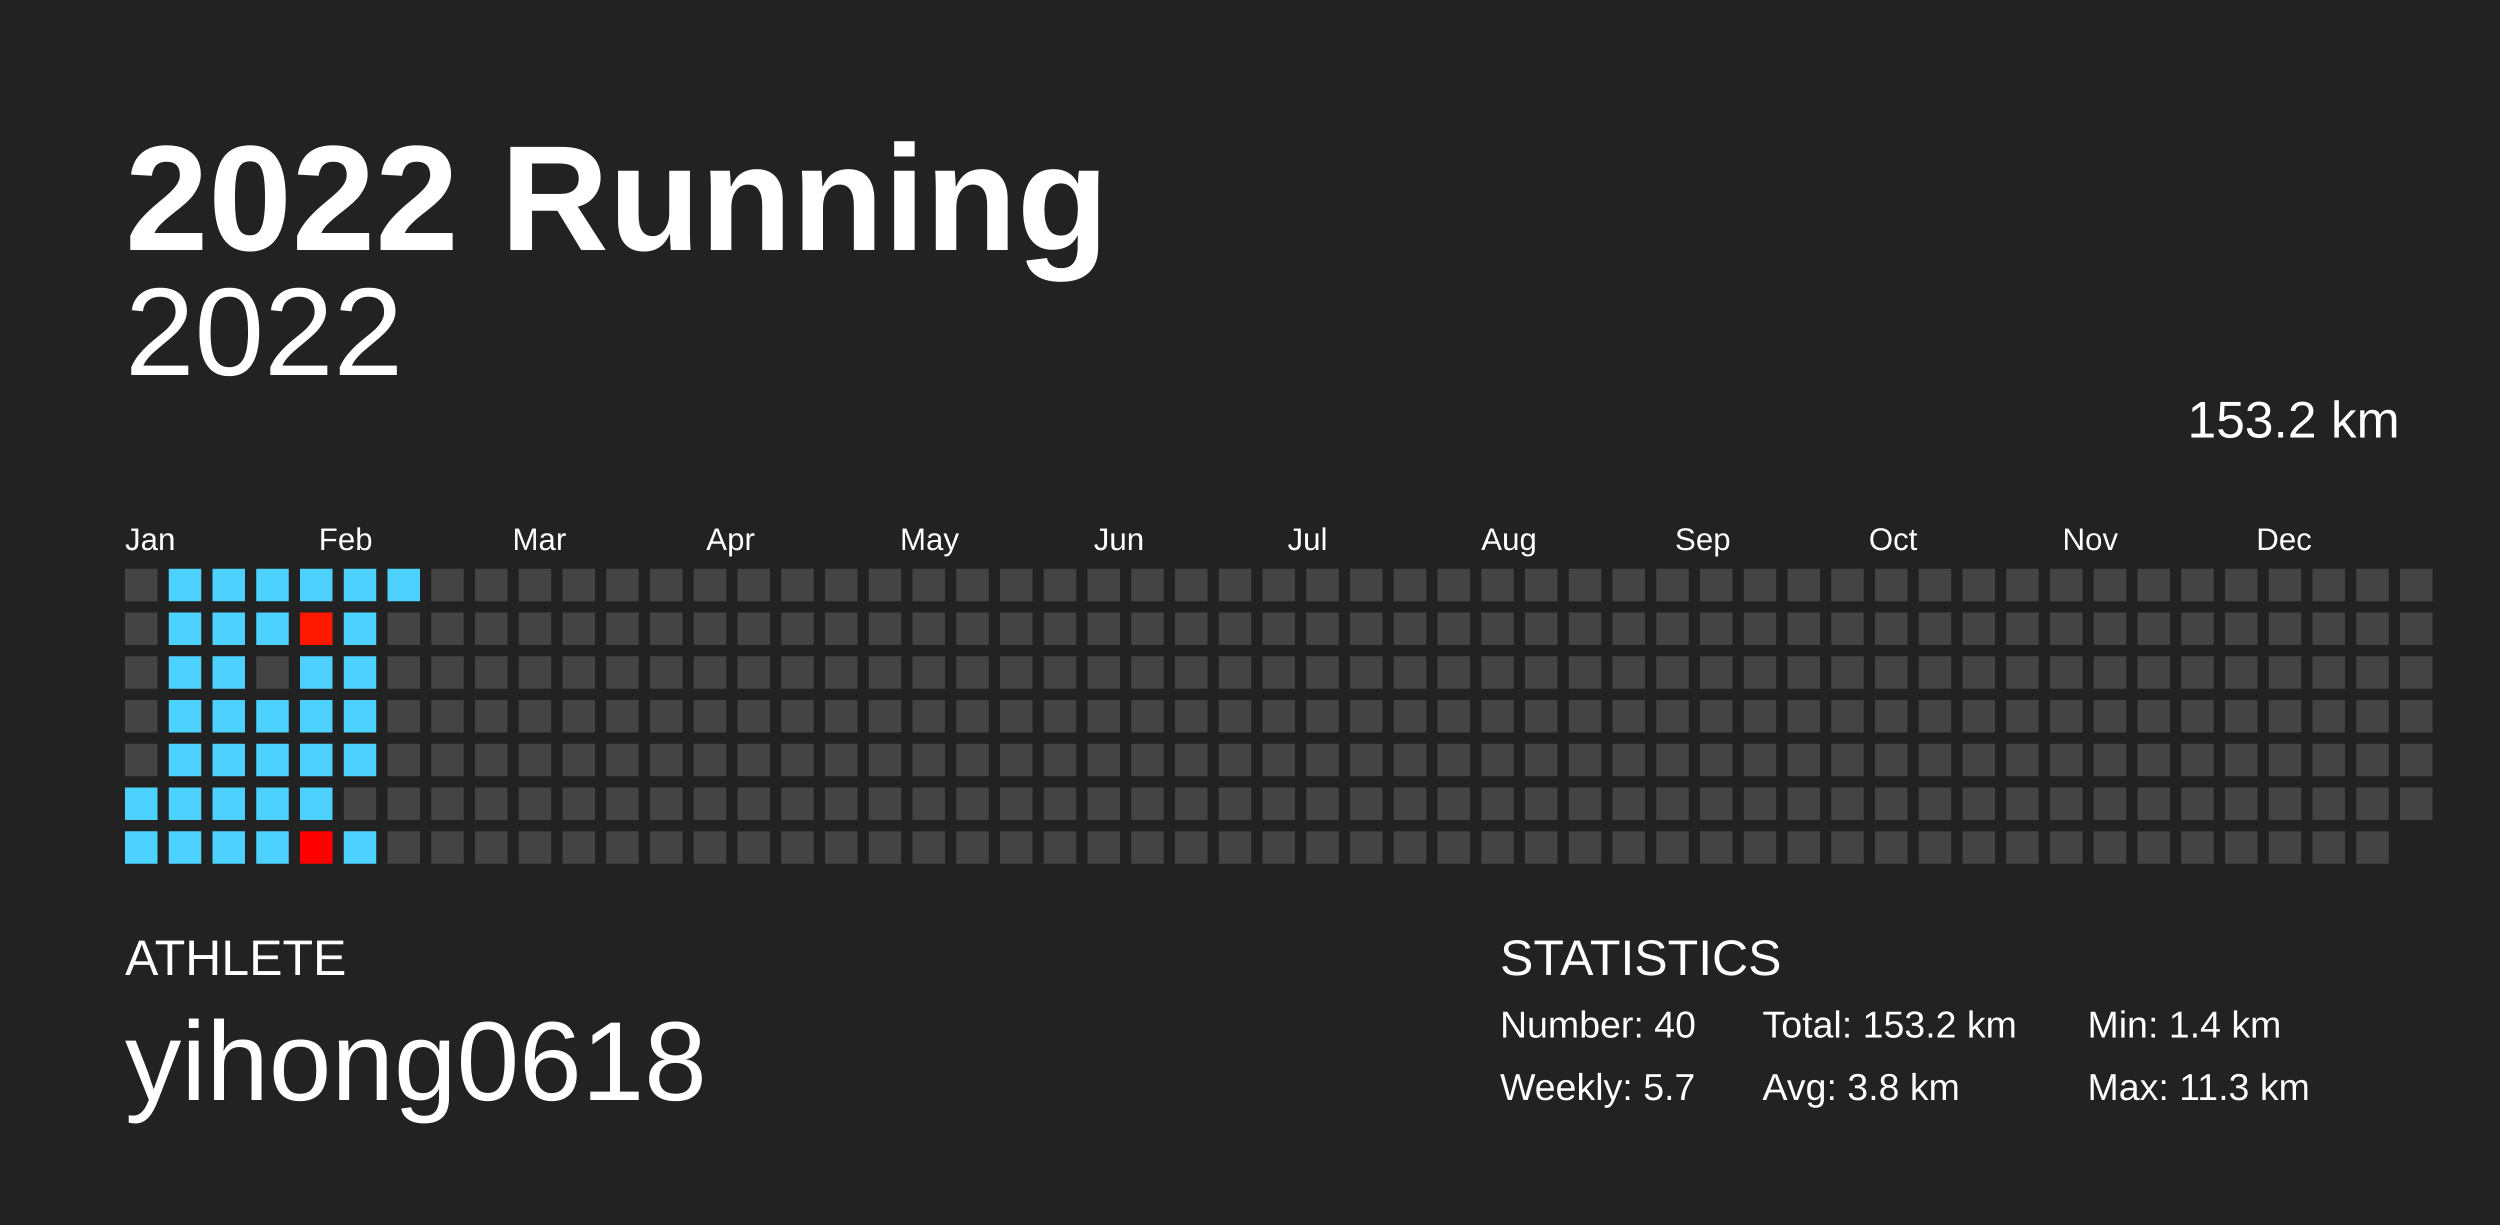
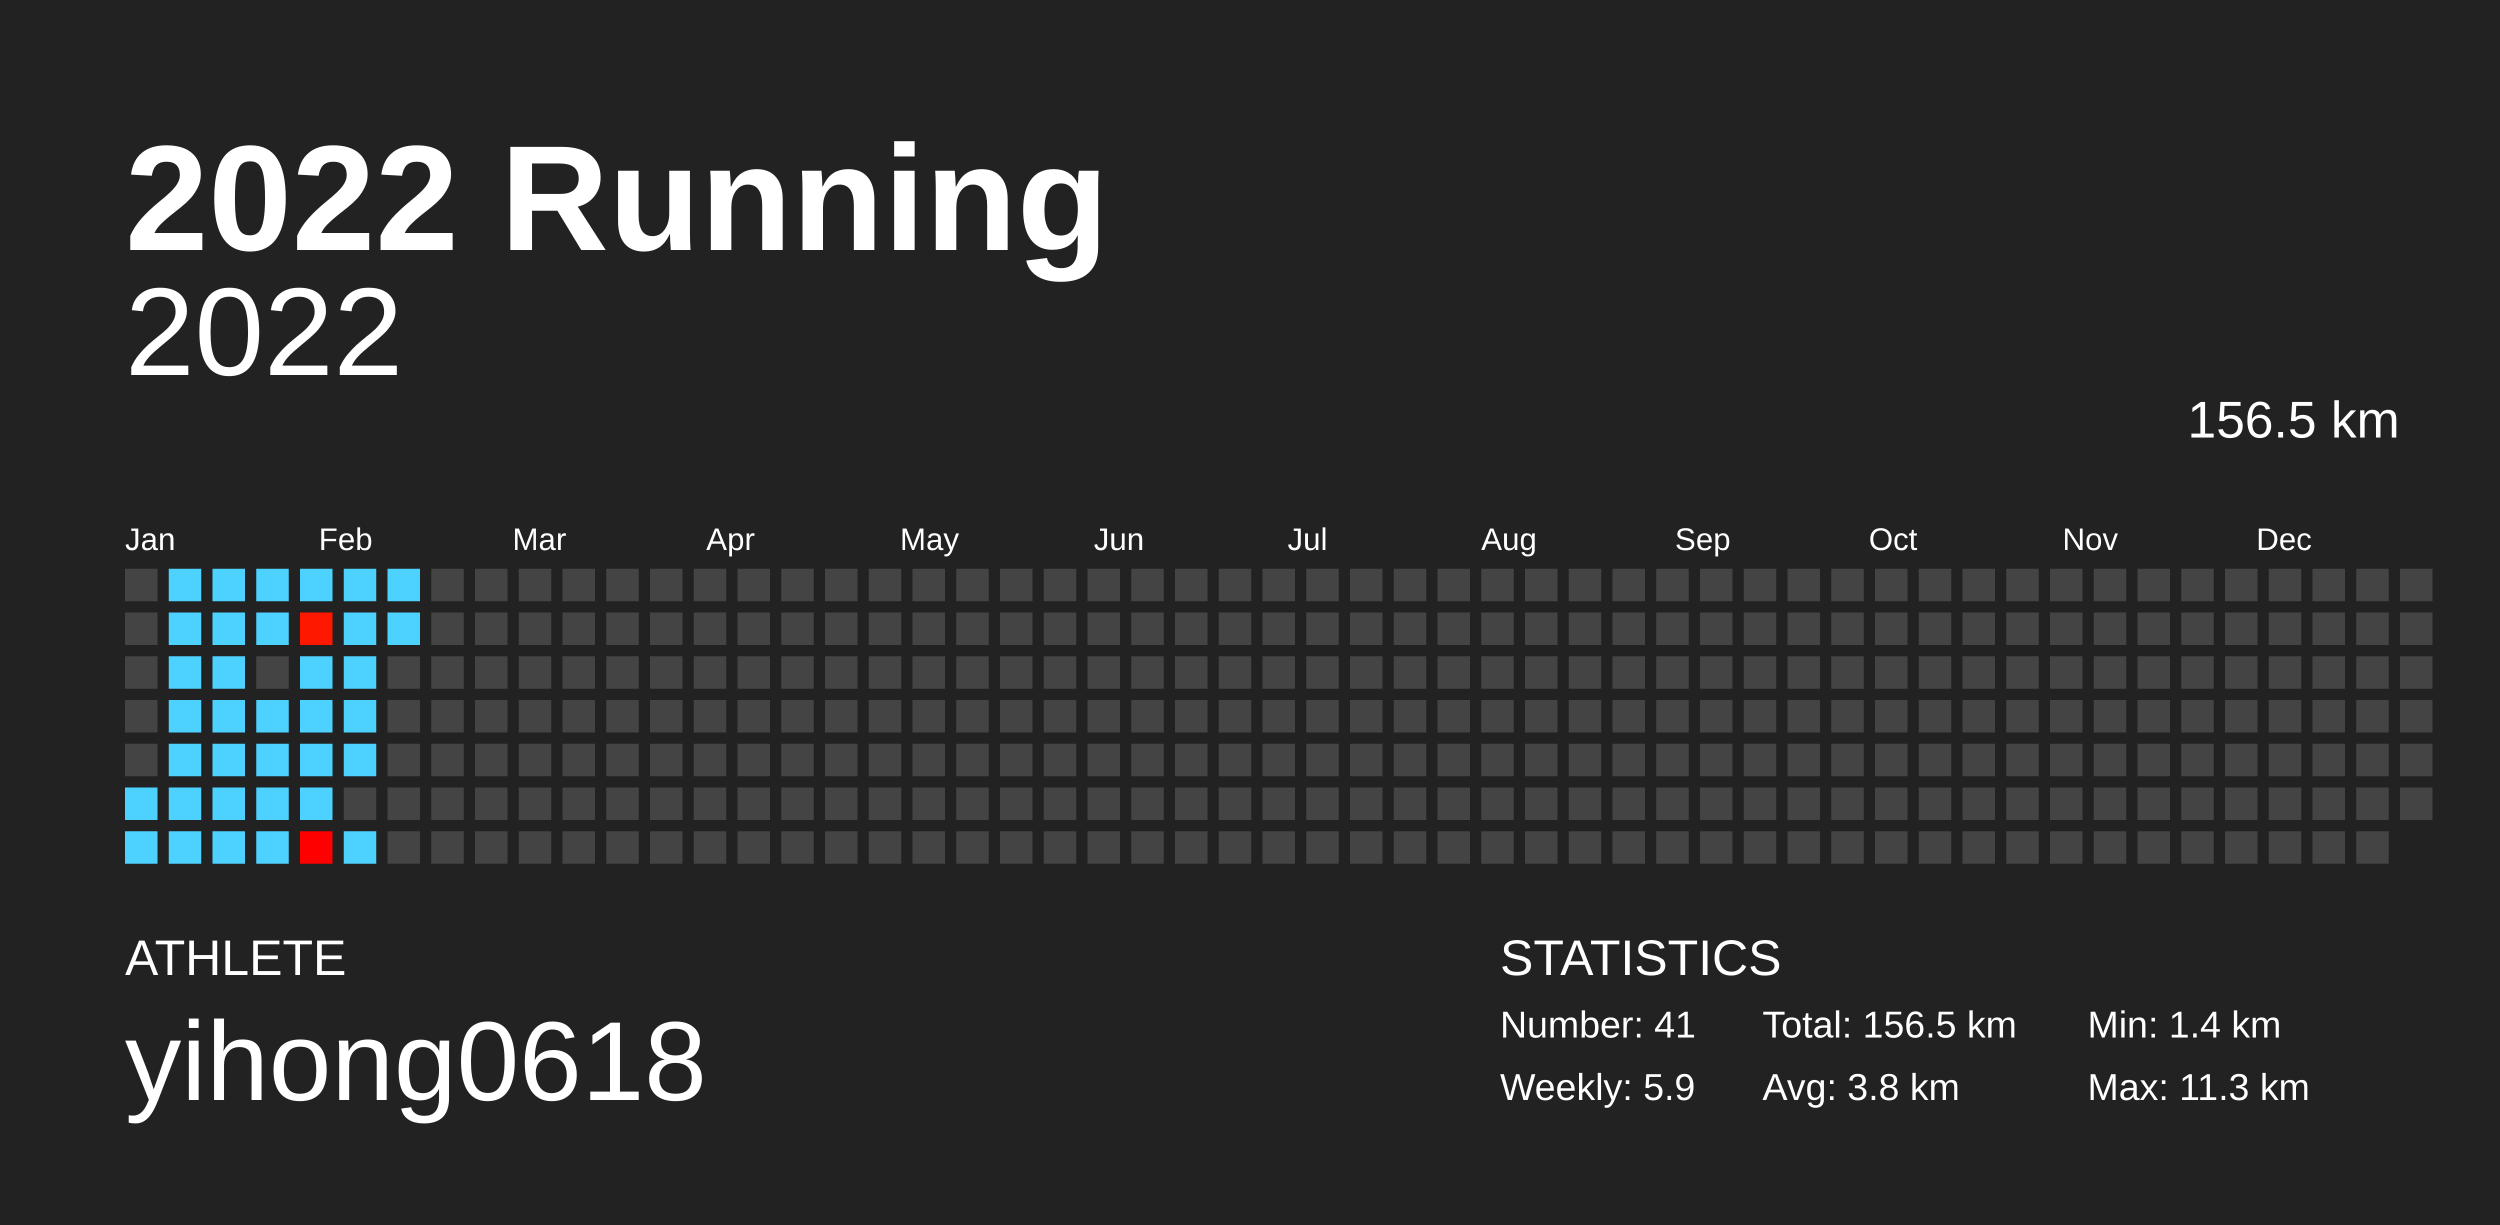
<svg xmlns="http://www.w3.org/2000/svg" baseProfile="full" height="98mm" version="1.1" viewBox="0,0,200,98" width="200mm">
  <defs />
  <rect fill="#222222" height="98" width="200" x="0" y="0" />
  <text fill="#FFFFFF" style="font-size:12px; font-family:Arial; font-weight:bold;" x="10" y="20">2022 Running</text>
  <text fill="#FFFFFF" style="font-size:4px; font-family:Arial" x="10" y="78">ATHLETE</text>
  <text fill="#FFFFFF" style="font-size:9px; font-family:Arial" x="10" y="88">yihong0618</text>
  <text fill="#FFFFFF" style="font-size:4px; font-family:Arial" x="120" y="78">STATISTICS</text>
-   <text fill="#FFFFFF" style="font-size:3px; font-family:Arial" x="120" y="83">Number: 40</text>
-   <text fill="#FFFFFF" style="font-size:3px; font-family:Arial" x="120" y="88">Weekly: 5.7</text>
-   <text fill="#FFFFFF" style="font-size:3px; font-family:Arial" x="141" y="83">Total: 153.2 km</text>
+   <text fill="#FFFFFF" style="font-size:3px; font-family:Arial" x="120" y="83">Number: 41</text>
+   <text fill="#FFFFFF" style="font-size:3px; font-family:Arial" x="120" y="88">Weekly: 5.9</text>
+   <text fill="#FFFFFF" style="font-size:3px; font-family:Arial" x="141" y="83">Total: 156.5 km</text>
  <text fill="#FFFFFF" style="font-size:3px; font-family:Arial" x="141" y="88">Avg: 3.8 km</text>
  <text fill="#FFFFFF" style="font-size:3px; font-family:Arial" x="167" y="83">Min: 1.4 km</text>
  <text fill="#FFFFFF" style="font-size:3px; font-family:Arial" x="167" y="88">Max: 11.3 km</text>
  <text alignment-baseline="hanging" fill="#FFFFFF" style="font-size:10.0px; font-family:Arial;" x="10" y="30">2022</text>
-   <text alignment-baseline="hanging" fill="#FFFFFF" style="font-size:4.125px; font-family:Arial;" x="175" y="35">153.2 km</text>
+   <text alignment-baseline="hanging" fill="#FFFFFF" style="font-size:4.125px; font-family:Arial;" x="175" y="35">156.5 km</text>
  <text fill="#FFFFFF" style="font-size:2.5px; font-family:Arial" x="10.0" y="44">Jan</text>
  <text fill="#FFFFFF" style="font-size:2.5px; font-family:Arial" x="25.5" y="44">Feb</text>
  <text fill="#FFFFFF" style="font-size:2.5px; font-family:Arial" x="41.0" y="44">Mar</text>
  <text fill="#FFFFFF" style="font-size:2.5px; font-family:Arial" x="56.5" y="44">Apr</text>
  <text fill="#FFFFFF" style="font-size:2.5px; font-family:Arial" x="72.0" y="44">May</text>
  <text fill="#FFFFFF" style="font-size:2.5px; font-family:Arial" x="87.5" y="44">Jun</text>
  <text fill="#FFFFFF" style="font-size:2.5px; font-family:Arial" x="103.0" y="44">Jul</text>
  <text fill="#FFFFFF" style="font-size:2.5px; font-family:Arial" x="118.5" y="44">Aug</text>
  <text fill="#FFFFFF" style="font-size:2.5px; font-family:Arial" x="134.0" y="44">Sep</text>
  <text fill="#FFFFFF" style="font-size:2.5px; font-family:Arial" x="149.5" y="44">Oct</text>
  <text fill="#FFFFFF" style="font-size:2.5px; font-family:Arial" x="165.0" y="44">Nov</text>
  <text fill="#FFFFFF" style="font-size:2.5px; font-family:Arial" x="180.5" y="44">Dec</text>
  <rect fill="#444444" height="2.6" width="2.6" x="10.0" y="45.5" />
  <rect fill="#444444" height="2.6" width="2.6" x="10.0" y="49.0" />
  <rect fill="#444444" height="2.6" width="2.6" x="10.0" y="52.5" />
  <rect fill="#444444" height="2.6" width="2.6" x="10.0" y="56.0" />
  <rect fill="#444444" height="2.6" width="2.6" x="10.0" y="59.5" />
  <rect fill="#4dd2ff" height="2.6" width="2.6" x="10.0" y="63.0" />
  <rect fill="#4dd2ff" height="2.6" width="2.6" x="10.0" y="66.5" />
  <rect fill="#4dd2ff" height="2.6" width="2.6" x="13.5" y="45.5" />
  <rect fill="#4dd2ff" height="2.6" width="2.6" x="13.5" y="49.0" />
  <rect fill="#4dd2ff" height="2.6" width="2.6" x="13.5" y="52.5" />
  <rect fill="#4dd2ff" height="2.6" width="2.6" x="13.5" y="56.0" />
  <rect fill="#4dd2ff" height="2.6" width="2.6" x="13.5" y="59.5" />
  <rect fill="#4dd2ff" height="2.6" width="2.6" x="13.5" y="63.0" />
  <rect fill="#4dd2ff" height="2.6" width="2.6" x="13.5" y="66.5" />
  <rect fill="#4dd2ff" height="2.6" width="2.6" x="17.0" y="45.5" />
  <rect fill="#4dd2ff" height="2.6" width="2.6" x="17.0" y="49.0" />
  <rect fill="#4dd2ff" height="2.6" width="2.6" x="17.0" y="52.5" />
  <rect fill="#4dd2ff" height="2.6" width="2.6" x="17.0" y="56.0" />
  <rect fill="#4dd2ff" height="2.6" width="2.6" x="17.0" y="59.5" />
  <rect fill="#4dd2ff" height="2.6" width="2.6" x="17.0" y="63.0" />
  <rect fill="#4dd2ff" height="2.6" width="2.6" x="17.0" y="66.5" />
  <rect fill="#4dd2ff" height="2.6" width="2.6" x="20.5" y="45.5" />
  <rect fill="#4dd2ff" height="2.6" width="2.6" x="20.5" y="49.0" />
  <rect fill="#444444" height="2.6" width="2.6" x="20.5" y="52.5" />
  <rect fill="#4dd2ff" height="2.6" width="2.6" x="20.5" y="56.0" />
  <rect fill="#4dd2ff" height="2.6" width="2.6" x="20.5" y="59.5" />
  <rect fill="#4dd2ff" height="2.6" width="2.6" x="20.5" y="63.0" />
  <rect fill="#4dd2ff" height="2.6" width="2.6" x="20.5" y="66.5" />
  <rect fill="#4dd2ff" height="2.6" width="2.6" x="24.0" y="45.5" />
  <rect fill="#ff1800" height="2.6" width="2.6" x="24.0" y="49.0" />
  <rect fill="#4dd2ff" height="2.6" width="2.6" x="24.0" y="52.5" />
  <rect fill="#4dd2ff" height="2.6" width="2.6" x="24.0" y="56.0" />
  <rect fill="#4dd2ff" height="2.6" width="2.6" x="24.0" y="59.5" />
  <rect fill="#4dd2ff" height="2.6" width="2.6" x="24.0" y="63.0" />
  <rect fill="#ff0000" height="2.6" width="2.6" x="24.0" y="66.5" />
  <rect fill="#4dd2ff" height="2.6" width="2.6" x="27.5" y="45.5" />
  <rect fill="#4dd2ff" height="2.6" width="2.6" x="27.5" y="49.0" />
  <rect fill="#4dd2ff" height="2.6" width="2.6" x="27.5" y="52.5" />
  <rect fill="#4dd2ff" height="2.6" width="2.6" x="27.5" y="56.0" />
  <rect fill="#4dd2ff" height="2.6" width="2.6" x="27.5" y="59.5" />
  <rect fill="#444444" height="2.6" width="2.6" x="27.5" y="63.0" />
  <rect fill="#4dd2ff" height="2.6" width="2.6" x="27.5" y="66.5" />
  <rect fill="#4dd2ff" height="2.6" width="2.6" x="31.0" y="45.5" />
-   <rect fill="#444444" height="2.6" width="2.6" x="31.0" y="49.0" />
+   <rect fill="#4dd2ff" height="2.6" width="2.6" x="31.0" y="49.0" />
  <rect fill="#444444" height="2.6" width="2.6" x="31.0" y="52.5" />
  <rect fill="#444444" height="2.6" width="2.6" x="31.0" y="56.0" />
  <rect fill="#444444" height="2.6" width="2.6" x="31.0" y="59.5" />
  <rect fill="#444444" height="2.6" width="2.6" x="31.0" y="63.0" />
  <rect fill="#444444" height="2.6" width="2.6" x="31.0" y="66.5" />
  <rect fill="#444444" height="2.6" width="2.6" x="34.5" y="45.5" />
  <rect fill="#444444" height="2.6" width="2.6" x="34.5" y="49.0" />
  <rect fill="#444444" height="2.6" width="2.6" x="34.5" y="52.5" />
  <rect fill="#444444" height="2.6" width="2.6" x="34.5" y="56.0" />
  <rect fill="#444444" height="2.6" width="2.6" x="34.5" y="59.5" />
  <rect fill="#444444" height="2.6" width="2.6" x="34.5" y="63.0" />
  <rect fill="#444444" height="2.6" width="2.6" x="34.5" y="66.5" />
  <rect fill="#444444" height="2.6" width="2.6" x="38.0" y="45.5" />
  <rect fill="#444444" height="2.6" width="2.6" x="38.0" y="49.0" />
  <rect fill="#444444" height="2.6" width="2.6" x="38.0" y="52.5" />
  <rect fill="#444444" height="2.6" width="2.6" x="38.0" y="56.0" />
  <rect fill="#444444" height="2.6" width="2.6" x="38.0" y="59.5" />
  <rect fill="#444444" height="2.6" width="2.6" x="38.0" y="63.0" />
  <rect fill="#444444" height="2.6" width="2.6" x="38.0" y="66.5" />
  <rect fill="#444444" height="2.6" width="2.6" x="41.5" y="45.5" />
  <rect fill="#444444" height="2.6" width="2.6" x="41.5" y="49.0" />
  <rect fill="#444444" height="2.6" width="2.6" x="41.5" y="52.5" />
  <rect fill="#444444" height="2.6" width="2.6" x="41.5" y="56.0" />
  <rect fill="#444444" height="2.6" width="2.6" x="41.5" y="59.5" />
  <rect fill="#444444" height="2.6" width="2.6" x="41.5" y="63.0" />
  <rect fill="#444444" height="2.6" width="2.6" x="41.5" y="66.5" />
  <rect fill="#444444" height="2.6" width="2.6" x="45.0" y="45.5" />
  <rect fill="#444444" height="2.6" width="2.6" x="45.0" y="49.0" />
  <rect fill="#444444" height="2.6" width="2.6" x="45.0" y="52.5" />
  <rect fill="#444444" height="2.6" width="2.6" x="45.0" y="56.0" />
  <rect fill="#444444" height="2.6" width="2.6" x="45.0" y="59.5" />
  <rect fill="#444444" height="2.6" width="2.6" x="45.0" y="63.0" />
  <rect fill="#444444" height="2.6" width="2.6" x="45.0" y="66.5" />
  <rect fill="#444444" height="2.6" width="2.6" x="48.5" y="45.5" />
  <rect fill="#444444" height="2.6" width="2.6" x="48.5" y="49.0" />
  <rect fill="#444444" height="2.6" width="2.6" x="48.5" y="52.5" />
  <rect fill="#444444" height="2.6" width="2.6" x="48.5" y="56.0" />
  <rect fill="#444444" height="2.6" width="2.6" x="48.5" y="59.5" />
  <rect fill="#444444" height="2.6" width="2.6" x="48.5" y="63.0" />
  <rect fill="#444444" height="2.6" width="2.6" x="48.5" y="66.5" />
  <rect fill="#444444" height="2.6" width="2.6" x="52.0" y="45.5" />
  <rect fill="#444444" height="2.6" width="2.6" x="52.0" y="49.0" />
  <rect fill="#444444" height="2.6" width="2.6" x="52.0" y="52.5" />
  <rect fill="#444444" height="2.6" width="2.6" x="52.0" y="56.0" />
  <rect fill="#444444" height="2.6" width="2.6" x="52.0" y="59.5" />
  <rect fill="#444444" height="2.6" width="2.6" x="52.0" y="63.0" />
  <rect fill="#444444" height="2.6" width="2.6" x="52.0" y="66.5" />
  <rect fill="#444444" height="2.6" width="2.6" x="55.5" y="45.5" />
  <rect fill="#444444" height="2.6" width="2.6" x="55.5" y="49.0" />
  <rect fill="#444444" height="2.6" width="2.6" x="55.5" y="52.5" />
  <rect fill="#444444" height="2.6" width="2.6" x="55.5" y="56.0" />
  <rect fill="#444444" height="2.6" width="2.6" x="55.5" y="59.5" />
  <rect fill="#444444" height="2.6" width="2.6" x="55.5" y="63.0" />
  <rect fill="#444444" height="2.6" width="2.6" x="55.5" y="66.5" />
  <rect fill="#444444" height="2.6" width="2.6" x="59.0" y="45.5" />
  <rect fill="#444444" height="2.6" width="2.6" x="59.0" y="49.0" />
  <rect fill="#444444" height="2.6" width="2.6" x="59.0" y="52.5" />
  <rect fill="#444444" height="2.6" width="2.6" x="59.0" y="56.0" />
  <rect fill="#444444" height="2.6" width="2.6" x="59.0" y="59.5" />
  <rect fill="#444444" height="2.6" width="2.6" x="59.0" y="63.0" />
  <rect fill="#444444" height="2.6" width="2.6" x="59.0" y="66.5" />
  <rect fill="#444444" height="2.6" width="2.6" x="62.5" y="45.5" />
  <rect fill="#444444" height="2.6" width="2.6" x="62.5" y="49.0" />
  <rect fill="#444444" height="2.6" width="2.6" x="62.5" y="52.5" />
  <rect fill="#444444" height="2.6" width="2.6" x="62.5" y="56.0" />
  <rect fill="#444444" height="2.6" width="2.6" x="62.5" y="59.5" />
  <rect fill="#444444" height="2.6" width="2.6" x="62.5" y="63.0" />
  <rect fill="#444444" height="2.6" width="2.6" x="62.5" y="66.5" />
  <rect fill="#444444" height="2.6" width="2.6" x="66.0" y="45.5" />
  <rect fill="#444444" height="2.6" width="2.6" x="66.0" y="49.0" />
  <rect fill="#444444" height="2.6" width="2.6" x="66.0" y="52.5" />
  <rect fill="#444444" height="2.6" width="2.6" x="66.0" y="56.0" />
  <rect fill="#444444" height="2.6" width="2.6" x="66.0" y="59.5" />
  <rect fill="#444444" height="2.6" width="2.6" x="66.0" y="63.0" />
  <rect fill="#444444" height="2.6" width="2.6" x="66.0" y="66.5" />
  <rect fill="#444444" height="2.6" width="2.6" x="69.5" y="45.5" />
  <rect fill="#444444" height="2.6" width="2.6" x="69.5" y="49.0" />
  <rect fill="#444444" height="2.6" width="2.6" x="69.5" y="52.5" />
  <rect fill="#444444" height="2.6" width="2.6" x="69.5" y="56.0" />
  <rect fill="#444444" height="2.6" width="2.6" x="69.5" y="59.5" />
  <rect fill="#444444" height="2.6" width="2.6" x="69.5" y="63.0" />
  <rect fill="#444444" height="2.6" width="2.6" x="69.5" y="66.5" />
  <rect fill="#444444" height="2.6" width="2.6" x="73.0" y="45.5" />
  <rect fill="#444444" height="2.6" width="2.6" x="73.0" y="49.0" />
  <rect fill="#444444" height="2.6" width="2.6" x="73.0" y="52.5" />
  <rect fill="#444444" height="2.6" width="2.6" x="73.0" y="56.0" />
  <rect fill="#444444" height="2.6" width="2.6" x="73.0" y="59.5" />
  <rect fill="#444444" height="2.6" width="2.6" x="73.0" y="63.0" />
  <rect fill="#444444" height="2.6" width="2.6" x="73.0" y="66.5" />
  <rect fill="#444444" height="2.6" width="2.6" x="76.5" y="45.5" />
  <rect fill="#444444" height="2.6" width="2.6" x="76.5" y="49.0" />
  <rect fill="#444444" height="2.6" width="2.6" x="76.5" y="52.5" />
  <rect fill="#444444" height="2.6" width="2.6" x="76.5" y="56.0" />
  <rect fill="#444444" height="2.6" width="2.6" x="76.5" y="59.5" />
  <rect fill="#444444" height="2.6" width="2.6" x="76.5" y="63.0" />
  <rect fill="#444444" height="2.6" width="2.6" x="76.5" y="66.5" />
  <rect fill="#444444" height="2.6" width="2.6" x="80.0" y="45.5" />
  <rect fill="#444444" height="2.6" width="2.6" x="80.0" y="49.0" />
  <rect fill="#444444" height="2.6" width="2.6" x="80.0" y="52.5" />
  <rect fill="#444444" height="2.6" width="2.6" x="80.0" y="56.0" />
  <rect fill="#444444" height="2.6" width="2.6" x="80.0" y="59.5" />
  <rect fill="#444444" height="2.6" width="2.6" x="80.0" y="63.0" />
  <rect fill="#444444" height="2.6" width="2.6" x="80.0" y="66.5" />
  <rect fill="#444444" height="2.6" width="2.6" x="83.5" y="45.5" />
  <rect fill="#444444" height="2.6" width="2.6" x="83.5" y="49.0" />
  <rect fill="#444444" height="2.6" width="2.6" x="83.5" y="52.5" />
  <rect fill="#444444" height="2.6" width="2.6" x="83.5" y="56.0" />
  <rect fill="#444444" height="2.6" width="2.6" x="83.5" y="59.5" />
  <rect fill="#444444" height="2.6" width="2.6" x="83.5" y="63.0" />
  <rect fill="#444444" height="2.6" width="2.6" x="83.5" y="66.5" />
  <rect fill="#444444" height="2.6" width="2.6" x="87.0" y="45.5" />
  <rect fill="#444444" height="2.6" width="2.6" x="87.0" y="49.0" />
  <rect fill="#444444" height="2.6" width="2.6" x="87.0" y="52.5" />
  <rect fill="#444444" height="2.6" width="2.6" x="87.0" y="56.0" />
  <rect fill="#444444" height="2.6" width="2.6" x="87.0" y="59.5" />
  <rect fill="#444444" height="2.6" width="2.6" x="87.0" y="63.0" />
  <rect fill="#444444" height="2.6" width="2.6" x="87.0" y="66.5" />
  <rect fill="#444444" height="2.6" width="2.6" x="90.5" y="45.5" />
  <rect fill="#444444" height="2.6" width="2.6" x="90.5" y="49.0" />
  <rect fill="#444444" height="2.6" width="2.6" x="90.5" y="52.5" />
  <rect fill="#444444" height="2.6" width="2.6" x="90.5" y="56.0" />
  <rect fill="#444444" height="2.6" width="2.6" x="90.5" y="59.5" />
  <rect fill="#444444" height="2.6" width="2.6" x="90.5" y="63.0" />
  <rect fill="#444444" height="2.6" width="2.6" x="90.5" y="66.5" />
  <rect fill="#444444" height="2.6" width="2.6" x="94.0" y="45.5" />
  <rect fill="#444444" height="2.6" width="2.6" x="94.0" y="49.0" />
  <rect fill="#444444" height="2.6" width="2.6" x="94.0" y="52.5" />
  <rect fill="#444444" height="2.6" width="2.6" x="94.0" y="56.0" />
  <rect fill="#444444" height="2.6" width="2.6" x="94.0" y="59.5" />
  <rect fill="#444444" height="2.6" width="2.6" x="94.0" y="63.0" />
  <rect fill="#444444" height="2.6" width="2.6" x="94.0" y="66.5" />
  <rect fill="#444444" height="2.6" width="2.6" x="97.5" y="45.5" />
  <rect fill="#444444" height="2.6" width="2.6" x="97.5" y="49.0" />
  <rect fill="#444444" height="2.6" width="2.6" x="97.5" y="52.5" />
  <rect fill="#444444" height="2.6" width="2.6" x="97.5" y="56.0" />
  <rect fill="#444444" height="2.6" width="2.6" x="97.5" y="59.5" />
  <rect fill="#444444" height="2.6" width="2.6" x="97.5" y="63.0" />
  <rect fill="#444444" height="2.6" width="2.6" x="97.5" y="66.5" />
  <rect fill="#444444" height="2.6" width="2.6" x="101.0" y="45.5" />
  <rect fill="#444444" height="2.6" width="2.6" x="101.0" y="49.0" />
  <rect fill="#444444" height="2.6" width="2.6" x="101.0" y="52.5" />
  <rect fill="#444444" height="2.6" width="2.6" x="101.0" y="56.0" />
  <rect fill="#444444" height="2.6" width="2.6" x="101.0" y="59.5" />
  <rect fill="#444444" height="2.6" width="2.6" x="101.0" y="63.0" />
  <rect fill="#444444" height="2.6" width="2.6" x="101.0" y="66.5" />
  <rect fill="#444444" height="2.6" width="2.6" x="104.5" y="45.5" />
  <rect fill="#444444" height="2.6" width="2.6" x="104.5" y="49.0" />
  <rect fill="#444444" height="2.6" width="2.6" x="104.5" y="52.5" />
  <rect fill="#444444" height="2.6" width="2.6" x="104.5" y="56.0" />
  <rect fill="#444444" height="2.6" width="2.6" x="104.5" y="59.5" />
  <rect fill="#444444" height="2.6" width="2.6" x="104.5" y="63.0" />
  <rect fill="#444444" height="2.6" width="2.6" x="104.5" y="66.5" />
  <rect fill="#444444" height="2.6" width="2.6" x="108.0" y="45.5" />
  <rect fill="#444444" height="2.6" width="2.6" x="108.0" y="49.0" />
  <rect fill="#444444" height="2.6" width="2.6" x="108.0" y="52.5" />
  <rect fill="#444444" height="2.6" width="2.6" x="108.0" y="56.0" />
  <rect fill="#444444" height="2.6" width="2.6" x="108.0" y="59.5" />
  <rect fill="#444444" height="2.6" width="2.6" x="108.0" y="63.0" />
  <rect fill="#444444" height="2.6" width="2.6" x="108.0" y="66.5" />
  <rect fill="#444444" height="2.6" width="2.6" x="111.5" y="45.5" />
  <rect fill="#444444" height="2.6" width="2.6" x="111.5" y="49.0" />
  <rect fill="#444444" height="2.6" width="2.6" x="111.5" y="52.5" />
  <rect fill="#444444" height="2.6" width="2.6" x="111.5" y="56.0" />
  <rect fill="#444444" height="2.6" width="2.6" x="111.5" y="59.5" />
  <rect fill="#444444" height="2.6" width="2.6" x="111.5" y="63.0" />
  <rect fill="#444444" height="2.6" width="2.6" x="111.5" y="66.5" />
  <rect fill="#444444" height="2.6" width="2.6" x="115.0" y="45.5" />
  <rect fill="#444444" height="2.6" width="2.6" x="115.0" y="49.0" />
  <rect fill="#444444" height="2.6" width="2.6" x="115.0" y="52.5" />
  <rect fill="#444444" height="2.6" width="2.6" x="115.0" y="56.0" />
  <rect fill="#444444" height="2.6" width="2.6" x="115.0" y="59.5" />
  <rect fill="#444444" height="2.6" width="2.6" x="115.0" y="63.0" />
  <rect fill="#444444" height="2.6" width="2.6" x="115.0" y="66.5" />
  <rect fill="#444444" height="2.6" width="2.6" x="118.5" y="45.5" />
  <rect fill="#444444" height="2.6" width="2.6" x="118.5" y="49.0" />
  <rect fill="#444444" height="2.6" width="2.6" x="118.5" y="52.5" />
  <rect fill="#444444" height="2.6" width="2.6" x="118.5" y="56.0" />
  <rect fill="#444444" height="2.6" width="2.6" x="118.5" y="59.5" />
  <rect fill="#444444" height="2.6" width="2.6" x="118.5" y="63.0" />
  <rect fill="#444444" height="2.6" width="2.6" x="118.5" y="66.5" />
  <rect fill="#444444" height="2.6" width="2.6" x="122.0" y="45.5" />
  <rect fill="#444444" height="2.6" width="2.6" x="122.0" y="49.0" />
  <rect fill="#444444" height="2.6" width="2.6" x="122.0" y="52.5" />
  <rect fill="#444444" height="2.6" width="2.6" x="122.0" y="56.0" />
  <rect fill="#444444" height="2.6" width="2.6" x="122.0" y="59.5" />
  <rect fill="#444444" height="2.6" width="2.6" x="122.0" y="63.0" />
  <rect fill="#444444" height="2.6" width="2.6" x="122.0" y="66.5" />
  <rect fill="#444444" height="2.6" width="2.6" x="125.5" y="45.5" />
  <rect fill="#444444" height="2.6" width="2.6" x="125.5" y="49.0" />
  <rect fill="#444444" height="2.6" width="2.6" x="125.5" y="52.5" />
  <rect fill="#444444" height="2.6" width="2.6" x="125.5" y="56.0" />
  <rect fill="#444444" height="2.6" width="2.6" x="125.5" y="59.5" />
  <rect fill="#444444" height="2.6" width="2.6" x="125.5" y="63.0" />
  <rect fill="#444444" height="2.6" width="2.6" x="125.5" y="66.5" />
  <rect fill="#444444" height="2.6" width="2.6" x="129.0" y="45.5" />
  <rect fill="#444444" height="2.6" width="2.6" x="129.0" y="49.0" />
  <rect fill="#444444" height="2.6" width="2.6" x="129.0" y="52.5" />
  <rect fill="#444444" height="2.6" width="2.6" x="129.0" y="56.0" />
  <rect fill="#444444" height="2.6" width="2.6" x="129.0" y="59.5" />
  <rect fill="#444444" height="2.6" width="2.6" x="129.0" y="63.0" />
  <rect fill="#444444" height="2.6" width="2.6" x="129.0" y="66.5" />
  <rect fill="#444444" height="2.6" width="2.6" x="132.5" y="45.5" />
  <rect fill="#444444" height="2.6" width="2.6" x="132.5" y="49.0" />
  <rect fill="#444444" height="2.6" width="2.6" x="132.5" y="52.5" />
  <rect fill="#444444" height="2.6" width="2.6" x="132.5" y="56.0" />
  <rect fill="#444444" height="2.6" width="2.6" x="132.5" y="59.5" />
  <rect fill="#444444" height="2.6" width="2.6" x="132.5" y="63.0" />
  <rect fill="#444444" height="2.6" width="2.6" x="132.5" y="66.5" />
  <rect fill="#444444" height="2.6" width="2.6" x="136.0" y="45.5" />
  <rect fill="#444444" height="2.6" width="2.6" x="136.0" y="49.0" />
  <rect fill="#444444" height="2.6" width="2.6" x="136.0" y="52.5" />
  <rect fill="#444444" height="2.6" width="2.6" x="136.0" y="56.0" />
  <rect fill="#444444" height="2.6" width="2.6" x="136.0" y="59.5" />
  <rect fill="#444444" height="2.6" width="2.6" x="136.0" y="63.0" />
  <rect fill="#444444" height="2.6" width="2.6" x="136.0" y="66.5" />
  <rect fill="#444444" height="2.6" width="2.6" x="139.5" y="45.5" />
  <rect fill="#444444" height="2.6" width="2.6" x="139.5" y="49.0" />
  <rect fill="#444444" height="2.6" width="2.6" x="139.5" y="52.5" />
  <rect fill="#444444" height="2.6" width="2.6" x="139.5" y="56.0" />
  <rect fill="#444444" height="2.6" width="2.6" x="139.5" y="59.5" />
  <rect fill="#444444" height="2.6" width="2.6" x="139.5" y="63.0" />
  <rect fill="#444444" height="2.6" width="2.6" x="139.5" y="66.5" />
  <rect fill="#444444" height="2.6" width="2.6" x="143.0" y="45.5" />
  <rect fill="#444444" height="2.6" width="2.6" x="143.0" y="49.0" />
  <rect fill="#444444" height="2.6" width="2.6" x="143.0" y="52.5" />
  <rect fill="#444444" height="2.6" width="2.6" x="143.0" y="56.0" />
  <rect fill="#444444" height="2.6" width="2.6" x="143.0" y="59.5" />
  <rect fill="#444444" height="2.6" width="2.6" x="143.0" y="63.0" />
  <rect fill="#444444" height="2.6" width="2.6" x="143.0" y="66.5" />
  <rect fill="#444444" height="2.6" width="2.6" x="146.5" y="45.5" />
  <rect fill="#444444" height="2.6" width="2.6" x="146.5" y="49.0" />
  <rect fill="#444444" height="2.6" width="2.6" x="146.5" y="52.5" />
  <rect fill="#444444" height="2.6" width="2.6" x="146.5" y="56.0" />
  <rect fill="#444444" height="2.6" width="2.6" x="146.5" y="59.5" />
  <rect fill="#444444" height="2.6" width="2.6" x="146.5" y="63.0" />
  <rect fill="#444444" height="2.6" width="2.6" x="146.5" y="66.5" />
  <rect fill="#444444" height="2.6" width="2.6" x="150.0" y="45.5" />
  <rect fill="#444444" height="2.6" width="2.6" x="150.0" y="49.0" />
  <rect fill="#444444" height="2.6" width="2.6" x="150.0" y="52.5" />
  <rect fill="#444444" height="2.6" width="2.6" x="150.0" y="56.0" />
  <rect fill="#444444" height="2.6" width="2.6" x="150.0" y="59.5" />
  <rect fill="#444444" height="2.6" width="2.6" x="150.0" y="63.0" />
  <rect fill="#444444" height="2.6" width="2.6" x="150.0" y="66.5" />
  <rect fill="#444444" height="2.6" width="2.6" x="153.5" y="45.5" />
  <rect fill="#444444" height="2.6" width="2.6" x="153.5" y="49.0" />
  <rect fill="#444444" height="2.6" width="2.6" x="153.5" y="52.5" />
  <rect fill="#444444" height="2.6" width="2.6" x="153.5" y="56.0" />
  <rect fill="#444444" height="2.6" width="2.6" x="153.5" y="59.5" />
  <rect fill="#444444" height="2.6" width="2.6" x="153.5" y="63.0" />
  <rect fill="#444444" height="2.6" width="2.6" x="153.5" y="66.5" />
  <rect fill="#444444" height="2.6" width="2.6" x="157.0" y="45.5" />
  <rect fill="#444444" height="2.6" width="2.6" x="157.0" y="49.0" />
  <rect fill="#444444" height="2.6" width="2.6" x="157.0" y="52.5" />
  <rect fill="#444444" height="2.6" width="2.6" x="157.0" y="56.0" />
  <rect fill="#444444" height="2.6" width="2.6" x="157.0" y="59.5" />
  <rect fill="#444444" height="2.6" width="2.6" x="157.0" y="63.0" />
  <rect fill="#444444" height="2.6" width="2.6" x="157.0" y="66.5" />
  <rect fill="#444444" height="2.6" width="2.6" x="160.5" y="45.5" />
  <rect fill="#444444" height="2.6" width="2.6" x="160.5" y="49.0" />
  <rect fill="#444444" height="2.6" width="2.6" x="160.5" y="52.5" />
  <rect fill="#444444" height="2.6" width="2.6" x="160.5" y="56.0" />
  <rect fill="#444444" height="2.6" width="2.6" x="160.5" y="59.5" />
  <rect fill="#444444" height="2.6" width="2.6" x="160.5" y="63.0" />
  <rect fill="#444444" height="2.6" width="2.6" x="160.5" y="66.5" />
  <rect fill="#444444" height="2.6" width="2.6" x="164.0" y="45.5" />
  <rect fill="#444444" height="2.6" width="2.6" x="164.0" y="49.0" />
  <rect fill="#444444" height="2.6" width="2.6" x="164.0" y="52.5" />
  <rect fill="#444444" height="2.6" width="2.6" x="164.0" y="56.0" />
  <rect fill="#444444" height="2.6" width="2.6" x="164.0" y="59.5" />
  <rect fill="#444444" height="2.6" width="2.6" x="164.0" y="63.0" />
  <rect fill="#444444" height="2.6" width="2.6" x="164.0" y="66.5" />
  <rect fill="#444444" height="2.6" width="2.6" x="167.5" y="45.5" />
  <rect fill="#444444" height="2.6" width="2.6" x="167.5" y="49.0" />
  <rect fill="#444444" height="2.6" width="2.6" x="167.5" y="52.5" />
  <rect fill="#444444" height="2.6" width="2.6" x="167.5" y="56.0" />
  <rect fill="#444444" height="2.6" width="2.6" x="167.5" y="59.5" />
  <rect fill="#444444" height="2.6" width="2.6" x="167.5" y="63.0" />
  <rect fill="#444444" height="2.6" width="2.6" x="167.5" y="66.5" />
  <rect fill="#444444" height="2.6" width="2.6" x="171.0" y="45.5" />
  <rect fill="#444444" height="2.6" width="2.6" x="171.0" y="49.0" />
  <rect fill="#444444" height="2.6" width="2.6" x="171.0" y="52.5" />
  <rect fill="#444444" height="2.6" width="2.6" x="171.0" y="56.0" />
  <rect fill="#444444" height="2.6" width="2.6" x="171.0" y="59.5" />
  <rect fill="#444444" height="2.6" width="2.6" x="171.0" y="63.0" />
  <rect fill="#444444" height="2.6" width="2.6" x="171.0" y="66.5" />
  <rect fill="#444444" height="2.6" width="2.6" x="174.5" y="45.5" />
  <rect fill="#444444" height="2.6" width="2.6" x="174.5" y="49.0" />
  <rect fill="#444444" height="2.6" width="2.6" x="174.5" y="52.5" />
  <rect fill="#444444" height="2.6" width="2.6" x="174.5" y="56.0" />
  <rect fill="#444444" height="2.6" width="2.6" x="174.5" y="59.5" />
  <rect fill="#444444" height="2.6" width="2.6" x="174.5" y="63.0" />
  <rect fill="#444444" height="2.6" width="2.6" x="174.5" y="66.5" />
  <rect fill="#444444" height="2.6" width="2.6" x="178.0" y="45.5" />
  <rect fill="#444444" height="2.6" width="2.6" x="178.0" y="49.0" />
  <rect fill="#444444" height="2.6" width="2.6" x="178.0" y="52.5" />
  <rect fill="#444444" height="2.6" width="2.6" x="178.0" y="56.0" />
  <rect fill="#444444" height="2.6" width="2.6" x="178.0" y="59.5" />
  <rect fill="#444444" height="2.6" width="2.6" x="178.0" y="63.0" />
  <rect fill="#444444" height="2.6" width="2.6" x="178.0" y="66.5" />
  <rect fill="#444444" height="2.6" width="2.6" x="181.5" y="45.5" />
  <rect fill="#444444" height="2.6" width="2.6" x="181.5" y="49.0" />
  <rect fill="#444444" height="2.6" width="2.6" x="181.5" y="52.5" />
  <rect fill="#444444" height="2.6" width="2.6" x="181.5" y="56.0" />
  <rect fill="#444444" height="2.6" width="2.6" x="181.5" y="59.5" />
  <rect fill="#444444" height="2.6" width="2.6" x="181.5" y="63.0" />
  <rect fill="#444444" height="2.6" width="2.6" x="181.5" y="66.5" />
  <rect fill="#444444" height="2.6" width="2.6" x="185.0" y="45.5" />
  <rect fill="#444444" height="2.6" width="2.6" x="185.0" y="49.0" />
  <rect fill="#444444" height="2.6" width="2.6" x="185.0" y="52.5" />
  <rect fill="#444444" height="2.6" width="2.6" x="185.0" y="56.0" />
  <rect fill="#444444" height="2.6" width="2.6" x="185.0" y="59.5" />
  <rect fill="#444444" height="2.6" width="2.6" x="185.0" y="63.0" />
  <rect fill="#444444" height="2.6" width="2.6" x="185.0" y="66.5" />
  <rect fill="#444444" height="2.6" width="2.6" x="188.5" y="45.5" />
  <rect fill="#444444" height="2.6" width="2.6" x="188.5" y="49.0" />
  <rect fill="#444444" height="2.6" width="2.6" x="188.5" y="52.5" />
  <rect fill="#444444" height="2.6" width="2.6" x="188.5" y="56.0" />
  <rect fill="#444444" height="2.6" width="2.6" x="188.5" y="59.5" />
  <rect fill="#444444" height="2.6" width="2.6" x="188.5" y="63.0" />
  <rect fill="#444444" height="2.6" width="2.6" x="188.5" y="66.5" />
  <rect fill="#444444" height="2.6" width="2.6" x="192.0" y="45.5" />
  <rect fill="#444444" height="2.6" width="2.6" x="192.0" y="49.0" />
  <rect fill="#444444" height="2.6" width="2.6" x="192.0" y="52.5" />
  <rect fill="#444444" height="2.6" width="2.6" x="192.0" y="56.0" />
  <rect fill="#444444" height="2.6" width="2.6" x="192.0" y="59.5" />
  <rect fill="#444444" height="2.6" width="2.6" x="192.0" y="63.0" />
</svg>
